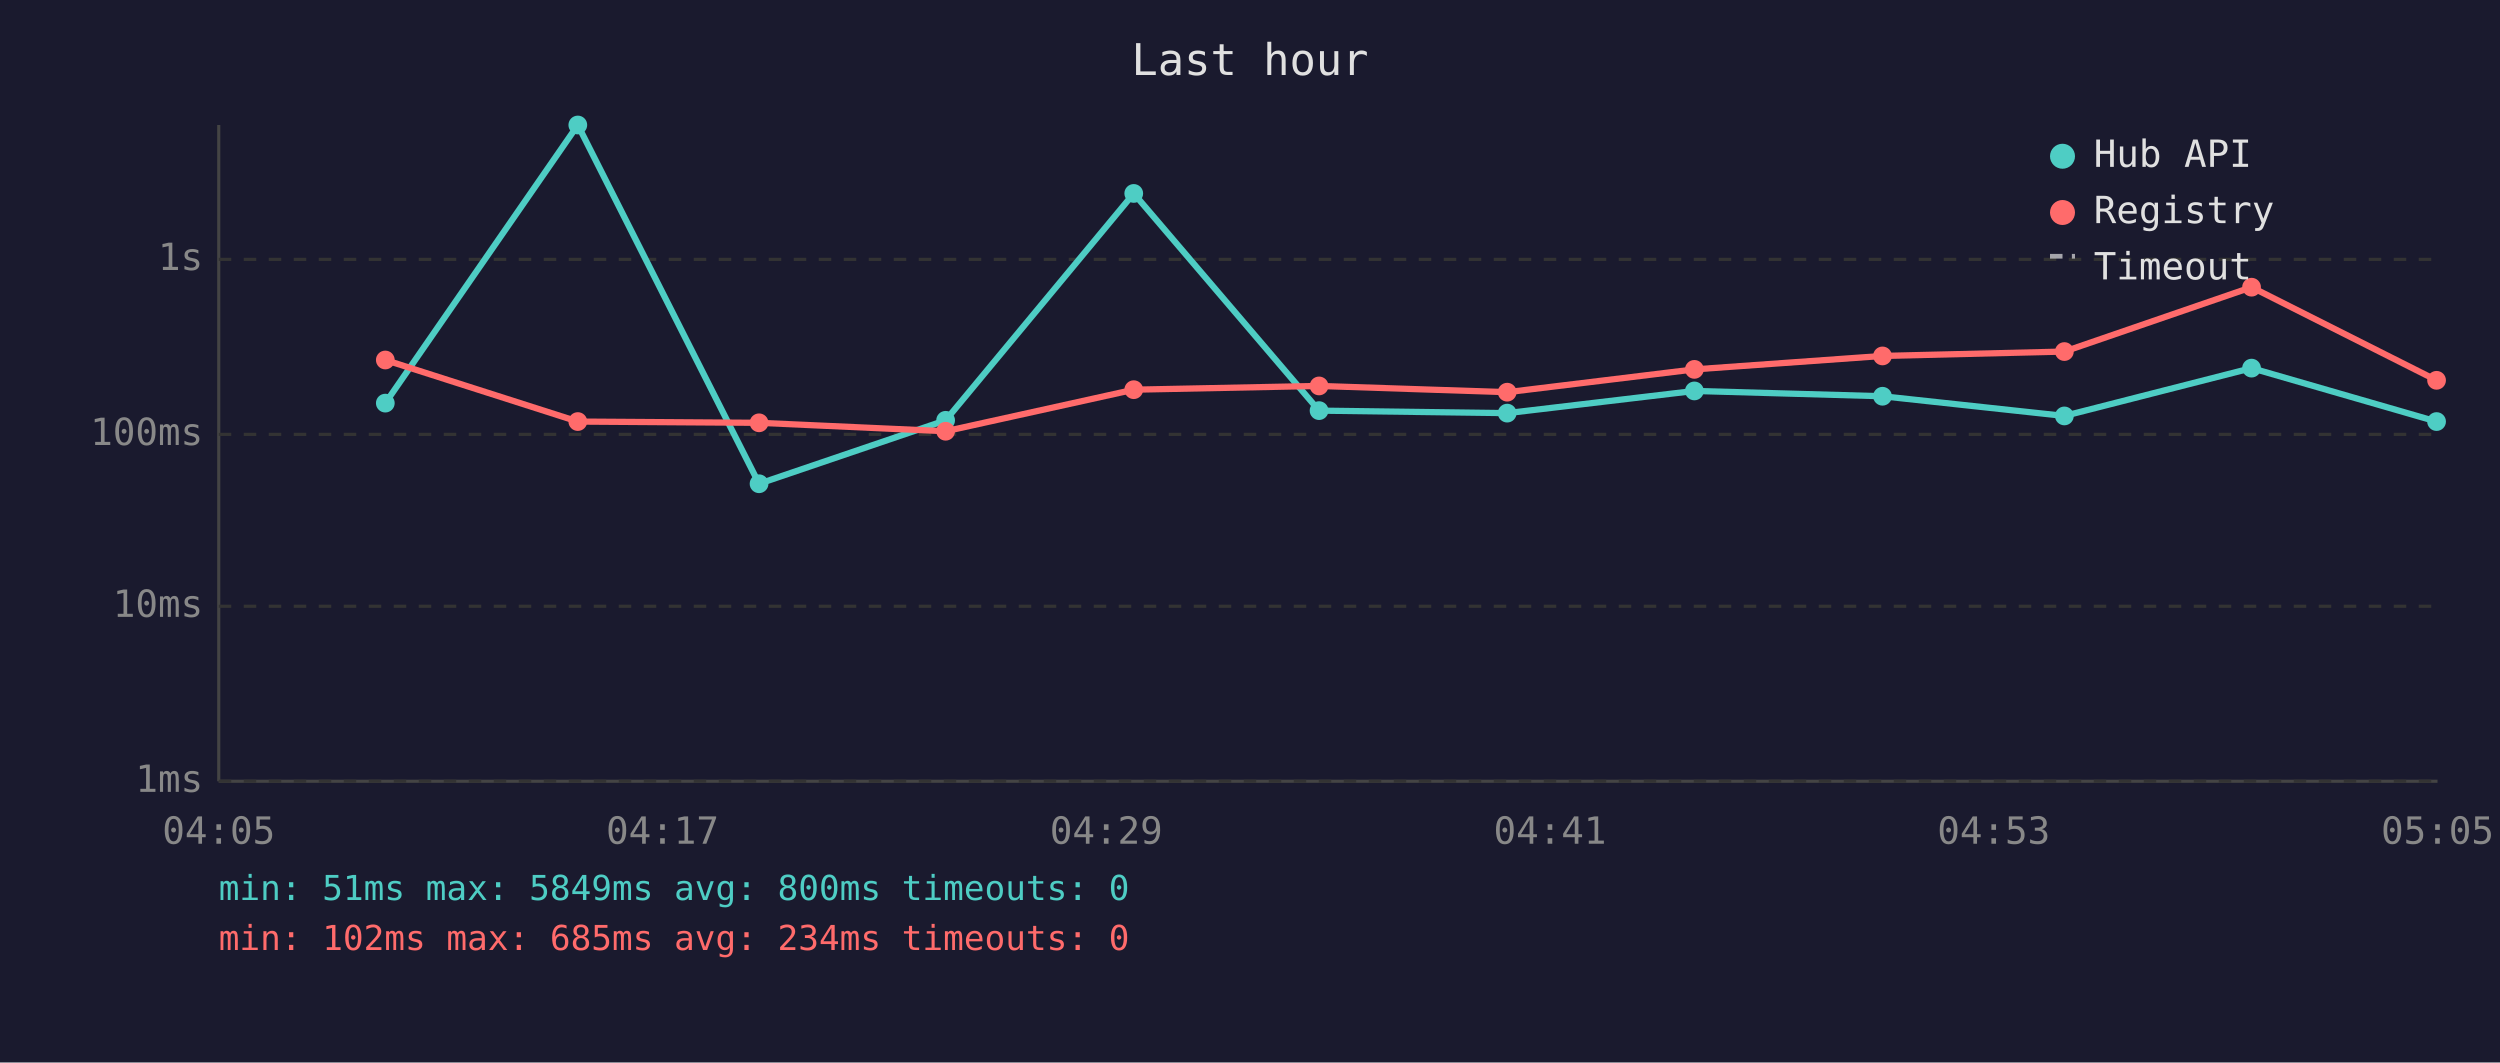
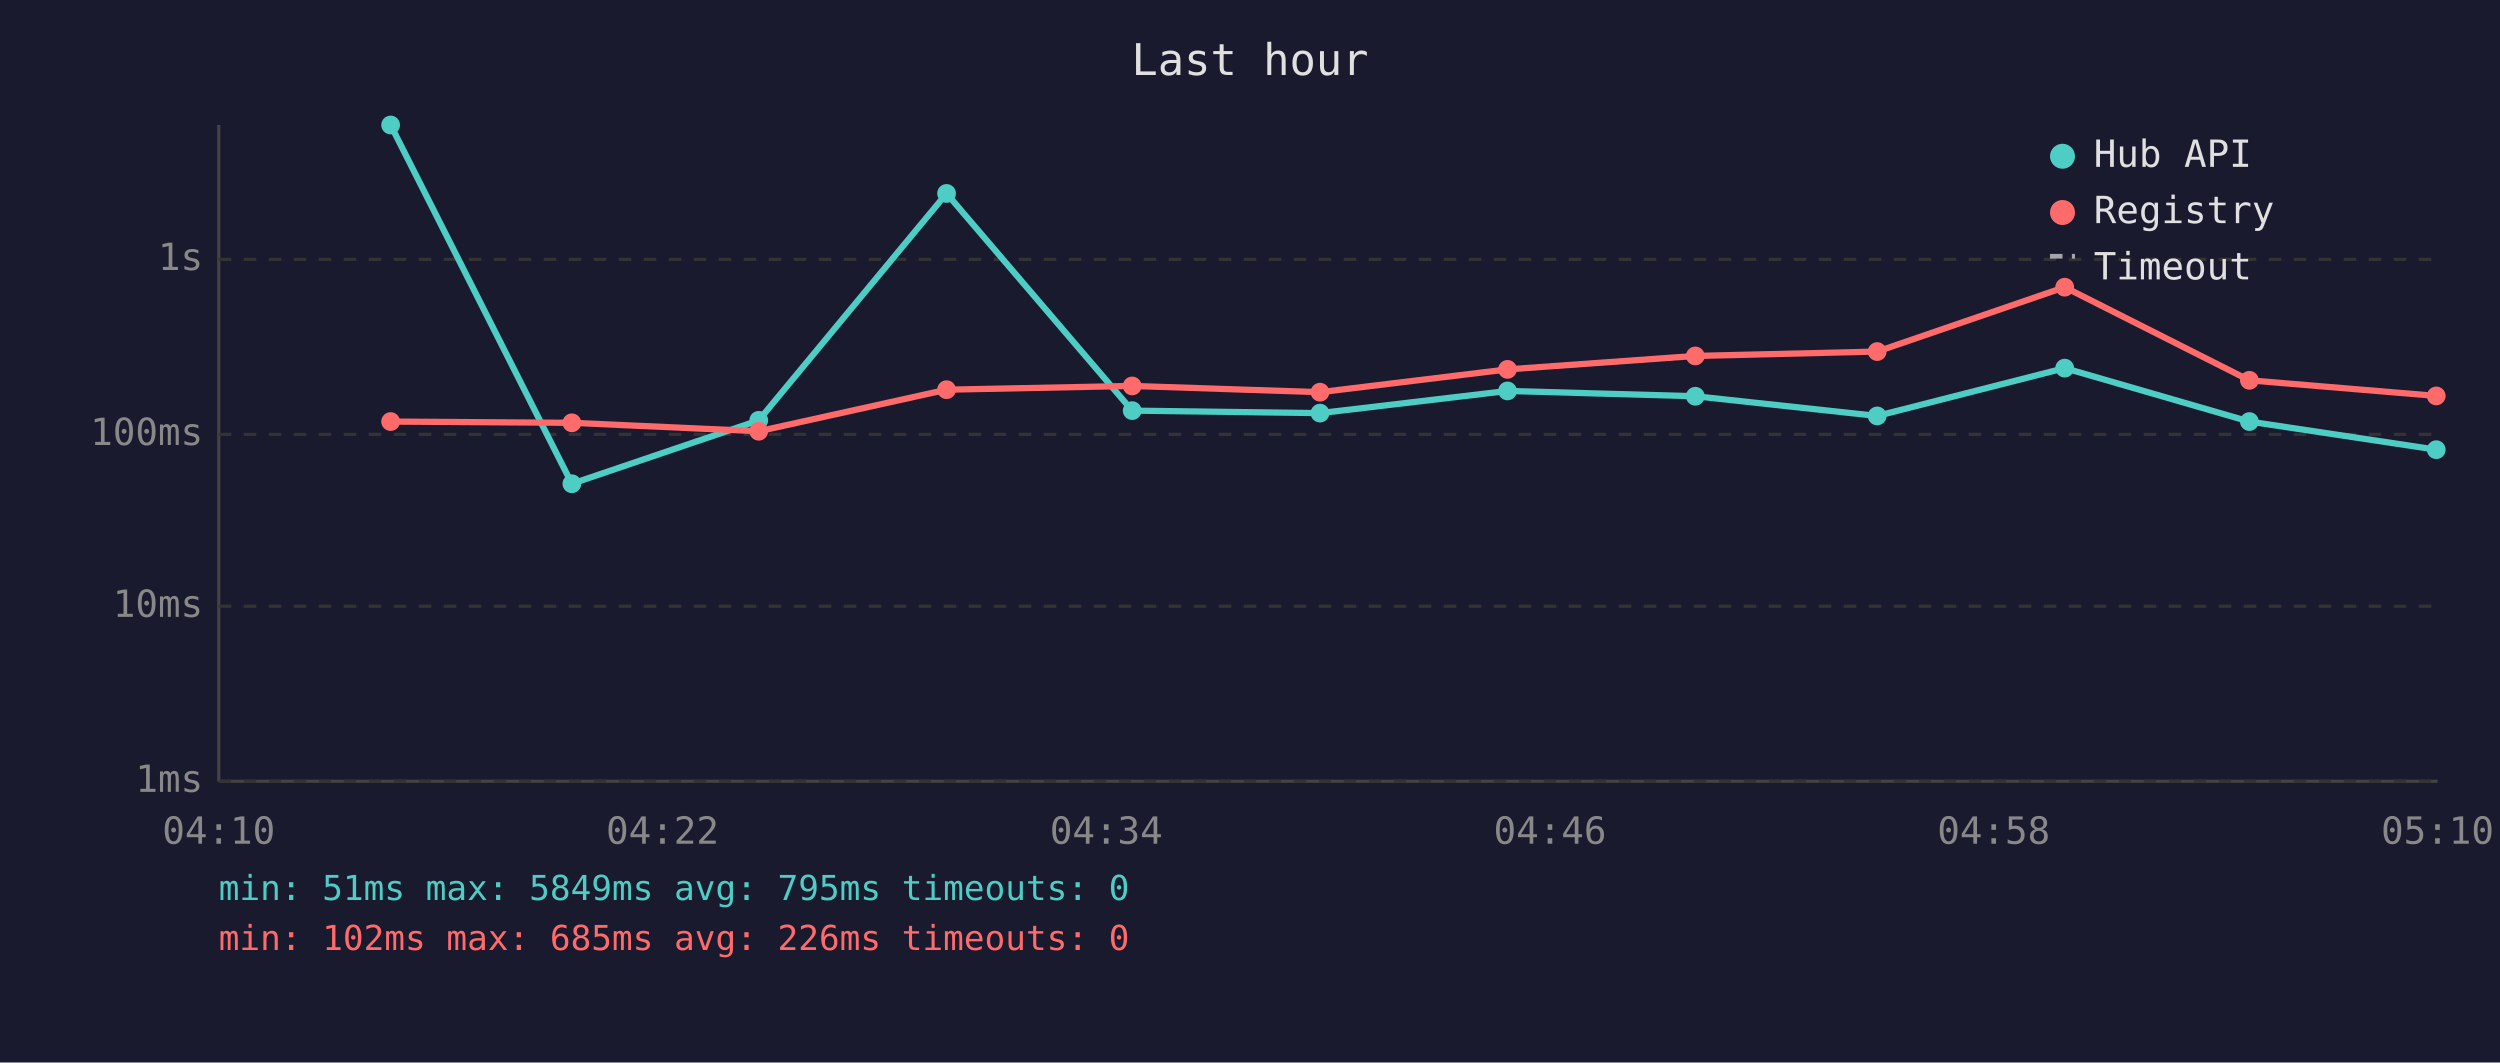
<svg xmlns="http://www.w3.org/2000/svg" viewBox="0 0 800 340" font-family="monospace" font-size="12">
  <rect width="800" height="340" fill="#1a1a2e" />
  <text x="400" y="24" fill="#e0e0e0" font-size="14" text-anchor="middle">Last hour</text>
  <line x1="70" y1="40" x2="70" y2="250" stroke="#444" stroke-width="1" />
  <line x1="70" y1="250" x2="780" y2="250" stroke="#444" stroke-width="1" />
  <line x1="70" y1="250" x2="780" y2="250" stroke="#333" stroke-width="1" stroke-dasharray="4" />
  <text x="65" y="250" fill="#888" text-anchor="end" dominant-baseline="middle">1ms</text>
  <line x1="70" y1="194" x2="780" y2="194" stroke="#333" stroke-width="1" stroke-dasharray="4" />
  <text x="65" y="194" fill="#888" text-anchor="end" dominant-baseline="middle">10ms</text>
  <line x1="70" y1="139" x2="780" y2="139" stroke="#333" stroke-width="1" stroke-dasharray="4" />
  <text x="65" y="139" fill="#888" text-anchor="end" dominant-baseline="middle">100ms</text>
  <line x1="70" y1="83" x2="780" y2="83" stroke="#333" stroke-width="1" stroke-dasharray="4" />
  <text x="65" y="83" fill="#888" text-anchor="end" dominant-baseline="middle">1s</text>
-   <text x="70" y="270" fill="#888" text-anchor="middle">04:05</text>
-   <text x="212" y="270" fill="#888" text-anchor="middle">04:17</text>
-   <text x="354" y="270" fill="#888" text-anchor="middle">04:29</text>
-   <text x="496" y="270" fill="#888" text-anchor="middle">04:41</text>
-   <text x="638" y="270" fill="#888" text-anchor="middle">04:53</text>
-   <text x="780" y="270" fill="#888" text-anchor="middle">05:05</text>
-   <polyline points="123.3,129.0 184.9,40.0 242.9,154.8 302.6,134.5 362.8,61.9 422.1,131.4 482.3,132.2 542.2,125.1 602.4,126.8 660.6,133.1 720.5,117.8 779.7,134.9" fill="none" stroke="#4ecdc4" stroke-width="2" opacity="1" />
-   <circle cx="123.3" cy="129.0" r="3" fill="#4ecdc4" />
-   <circle cx="184.9" cy="40.0" r="3" fill="#4ecdc4" />
-   <circle cx="242.9" cy="154.8" r="3" fill="#4ecdc4" />
-   <circle cx="302.6" cy="134.5" r="3" fill="#4ecdc4" />
-   <circle cx="362.8" cy="61.9" r="3" fill="#4ecdc4" />
-   <circle cx="422.1" cy="131.4" r="3" fill="#4ecdc4" />
-   <circle cx="482.3" cy="132.2" r="3" fill="#4ecdc4" />
-   <circle cx="542.2" cy="125.1" r="3" fill="#4ecdc4" />
-   <circle cx="602.4" cy="126.8" r="3" fill="#4ecdc4" />
-   <circle cx="660.6" cy="133.1" r="3" fill="#4ecdc4" />
-   <circle cx="720.5" cy="117.8" r="3" fill="#4ecdc4" />
-   <circle cx="779.7" cy="134.9" r="3" fill="#4ecdc4" />
-   <polyline points="123.3,115.2 184.9,134.9 242.9,135.3 302.6,138.0 362.8,124.7 422.1,123.5 482.3,125.5 542.2,118.2 602.4,113.9 660.6,112.5 720.5,91.9 779.7,121.7" fill="none" stroke="#ff6b6b" stroke-width="2" opacity="1" />
-   <circle cx="123.3" cy="115.2" r="3" fill="#ff6b6b" />
-   <circle cx="184.9" cy="134.9" r="3" fill="#ff6b6b" />
-   <circle cx="242.9" cy="135.3" r="3" fill="#ff6b6b" />
-   <circle cx="302.6" cy="138.0" r="3" fill="#ff6b6b" />
-   <circle cx="362.8" cy="124.7" r="3" fill="#ff6b6b" />
-   <circle cx="422.1" cy="123.5" r="3" fill="#ff6b6b" />
-   <circle cx="482.3" cy="125.5" r="3" fill="#ff6b6b" />
-   <circle cx="542.2" cy="118.2" r="3" fill="#ff6b6b" />
-   <circle cx="602.4" cy="113.9" r="3" fill="#ff6b6b" />
-   <circle cx="660.6" cy="112.5" r="3" fill="#ff6b6b" />
-   <circle cx="720.5" cy="91.9" r="3" fill="#ff6b6b" />
-   <circle cx="779.7" cy="121.7" r="3" fill="#ff6b6b" />
+   <text x="70" y="270" fill="#888" text-anchor="middle">04:10</text>
+   <text x="212" y="270" fill="#888" text-anchor="middle">04:22</text>
+   <text x="354" y="270" fill="#888" text-anchor="middle">04:34</text>
+   <text x="496" y="270" fill="#888" text-anchor="middle">04:46</text>
+   <text x="638" y="270" fill="#888" text-anchor="middle">04:58</text>
+   <text x="780" y="270" fill="#888" text-anchor="middle">05:10</text>
+   <polyline points="125.0,40.0 183.0,154.8 242.8,134.5 302.9,61.9 362.3,131.4 422.4,132.2 482.4,125.1 542.5,126.8 600.7,133.1 660.7,117.8 719.8,134.9 779.6,143.9" fill="none" stroke="#4ecdc4" stroke-width="2" opacity="1" />
+   <circle cx="125.0" cy="40.0" r="3" fill="#4ecdc4" />
+   <circle cx="183.0" cy="154.8" r="3" fill="#4ecdc4" />
+   <circle cx="242.8" cy="134.5" r="3" fill="#4ecdc4" />
+   <circle cx="302.9" cy="61.9" r="3" fill="#4ecdc4" />
+   <circle cx="362.3" cy="131.4" r="3" fill="#4ecdc4" />
+   <circle cx="422.4" cy="132.2" r="3" fill="#4ecdc4" />
+   <circle cx="482.4" cy="125.1" r="3" fill="#4ecdc4" />
+   <circle cx="542.5" cy="126.8" r="3" fill="#4ecdc4" />
+   <circle cx="600.7" cy="133.1" r="3" fill="#4ecdc4" />
+   <circle cx="660.7" cy="117.8" r="3" fill="#4ecdc4" />
+   <circle cx="719.8" cy="134.9" r="3" fill="#4ecdc4" />
+   <circle cx="779.6" cy="143.9" r="3" fill="#4ecdc4" />
+   <polyline points="125.0,134.9 183.0,135.3 242.8,138.0 302.9,124.7 362.3,123.5 422.4,125.5 482.4,118.2 542.5,113.9 600.7,112.5 660.7,91.9 719.8,121.7 779.6,126.7" fill="none" stroke="#ff6b6b" stroke-width="2" opacity="1" />
+   <circle cx="125.0" cy="134.9" r="3" fill="#ff6b6b" />
+   <circle cx="183.0" cy="135.3" r="3" fill="#ff6b6b" />
+   <circle cx="242.8" cy="138.0" r="3" fill="#ff6b6b" />
+   <circle cx="302.9" cy="124.7" r="3" fill="#ff6b6b" />
+   <circle cx="362.3" cy="123.5" r="3" fill="#ff6b6b" />
+   <circle cx="422.4" cy="125.5" r="3" fill="#ff6b6b" />
+   <circle cx="482.4" cy="118.2" r="3" fill="#ff6b6b" />
+   <circle cx="542.5" cy="113.9" r="3" fill="#ff6b6b" />
+   <circle cx="600.7" cy="112.5" r="3" fill="#ff6b6b" />
+   <circle cx="660.7" cy="91.9" r="3" fill="#ff6b6b" />
+   <circle cx="719.8" cy="121.7" r="3" fill="#ff6b6b" />
+   <circle cx="779.6" cy="126.7" r="3" fill="#ff6b6b" />
  <circle cx="660" cy="50" r="4" fill="#4ecdc4" />
  <text x="670" y="50" fill="#e0e0e0" dominant-baseline="middle">Hub API</text>
  <circle cx="660" cy="68" r="4" fill="#ff6b6b" />
  <text x="670" y="68" fill="#e0e0e0" dominant-baseline="middle">Registry</text>
  <line x1="656" y1="82" x2="664" y2="82" stroke="#e0e0e0" stroke-width="1.5" stroke-dasharray="4,3" opacity="0.7" />
  <text x="670" y="86" fill="#e0e0e0" dominant-baseline="middle">Timeout</text>
-   <text x="70" y="288" fill="#4ecdc4" font-size="11">min: 51ms  max: 5849ms  avg: 800ms  timeouts: 0</text>
-   <text x="70" y="304" fill="#ff6b6b" font-size="11">min: 102ms  max: 685ms  avg: 234ms  timeouts: 0</text>
+   <text x="70" y="288" fill="#4ecdc4" font-size="11">min: 51ms  max: 5849ms  avg: 795ms  timeouts: 0</text>
+   <text x="70" y="304" fill="#ff6b6b" font-size="11">min: 102ms  max: 685ms  avg: 226ms  timeouts: 0</text>
</svg>
